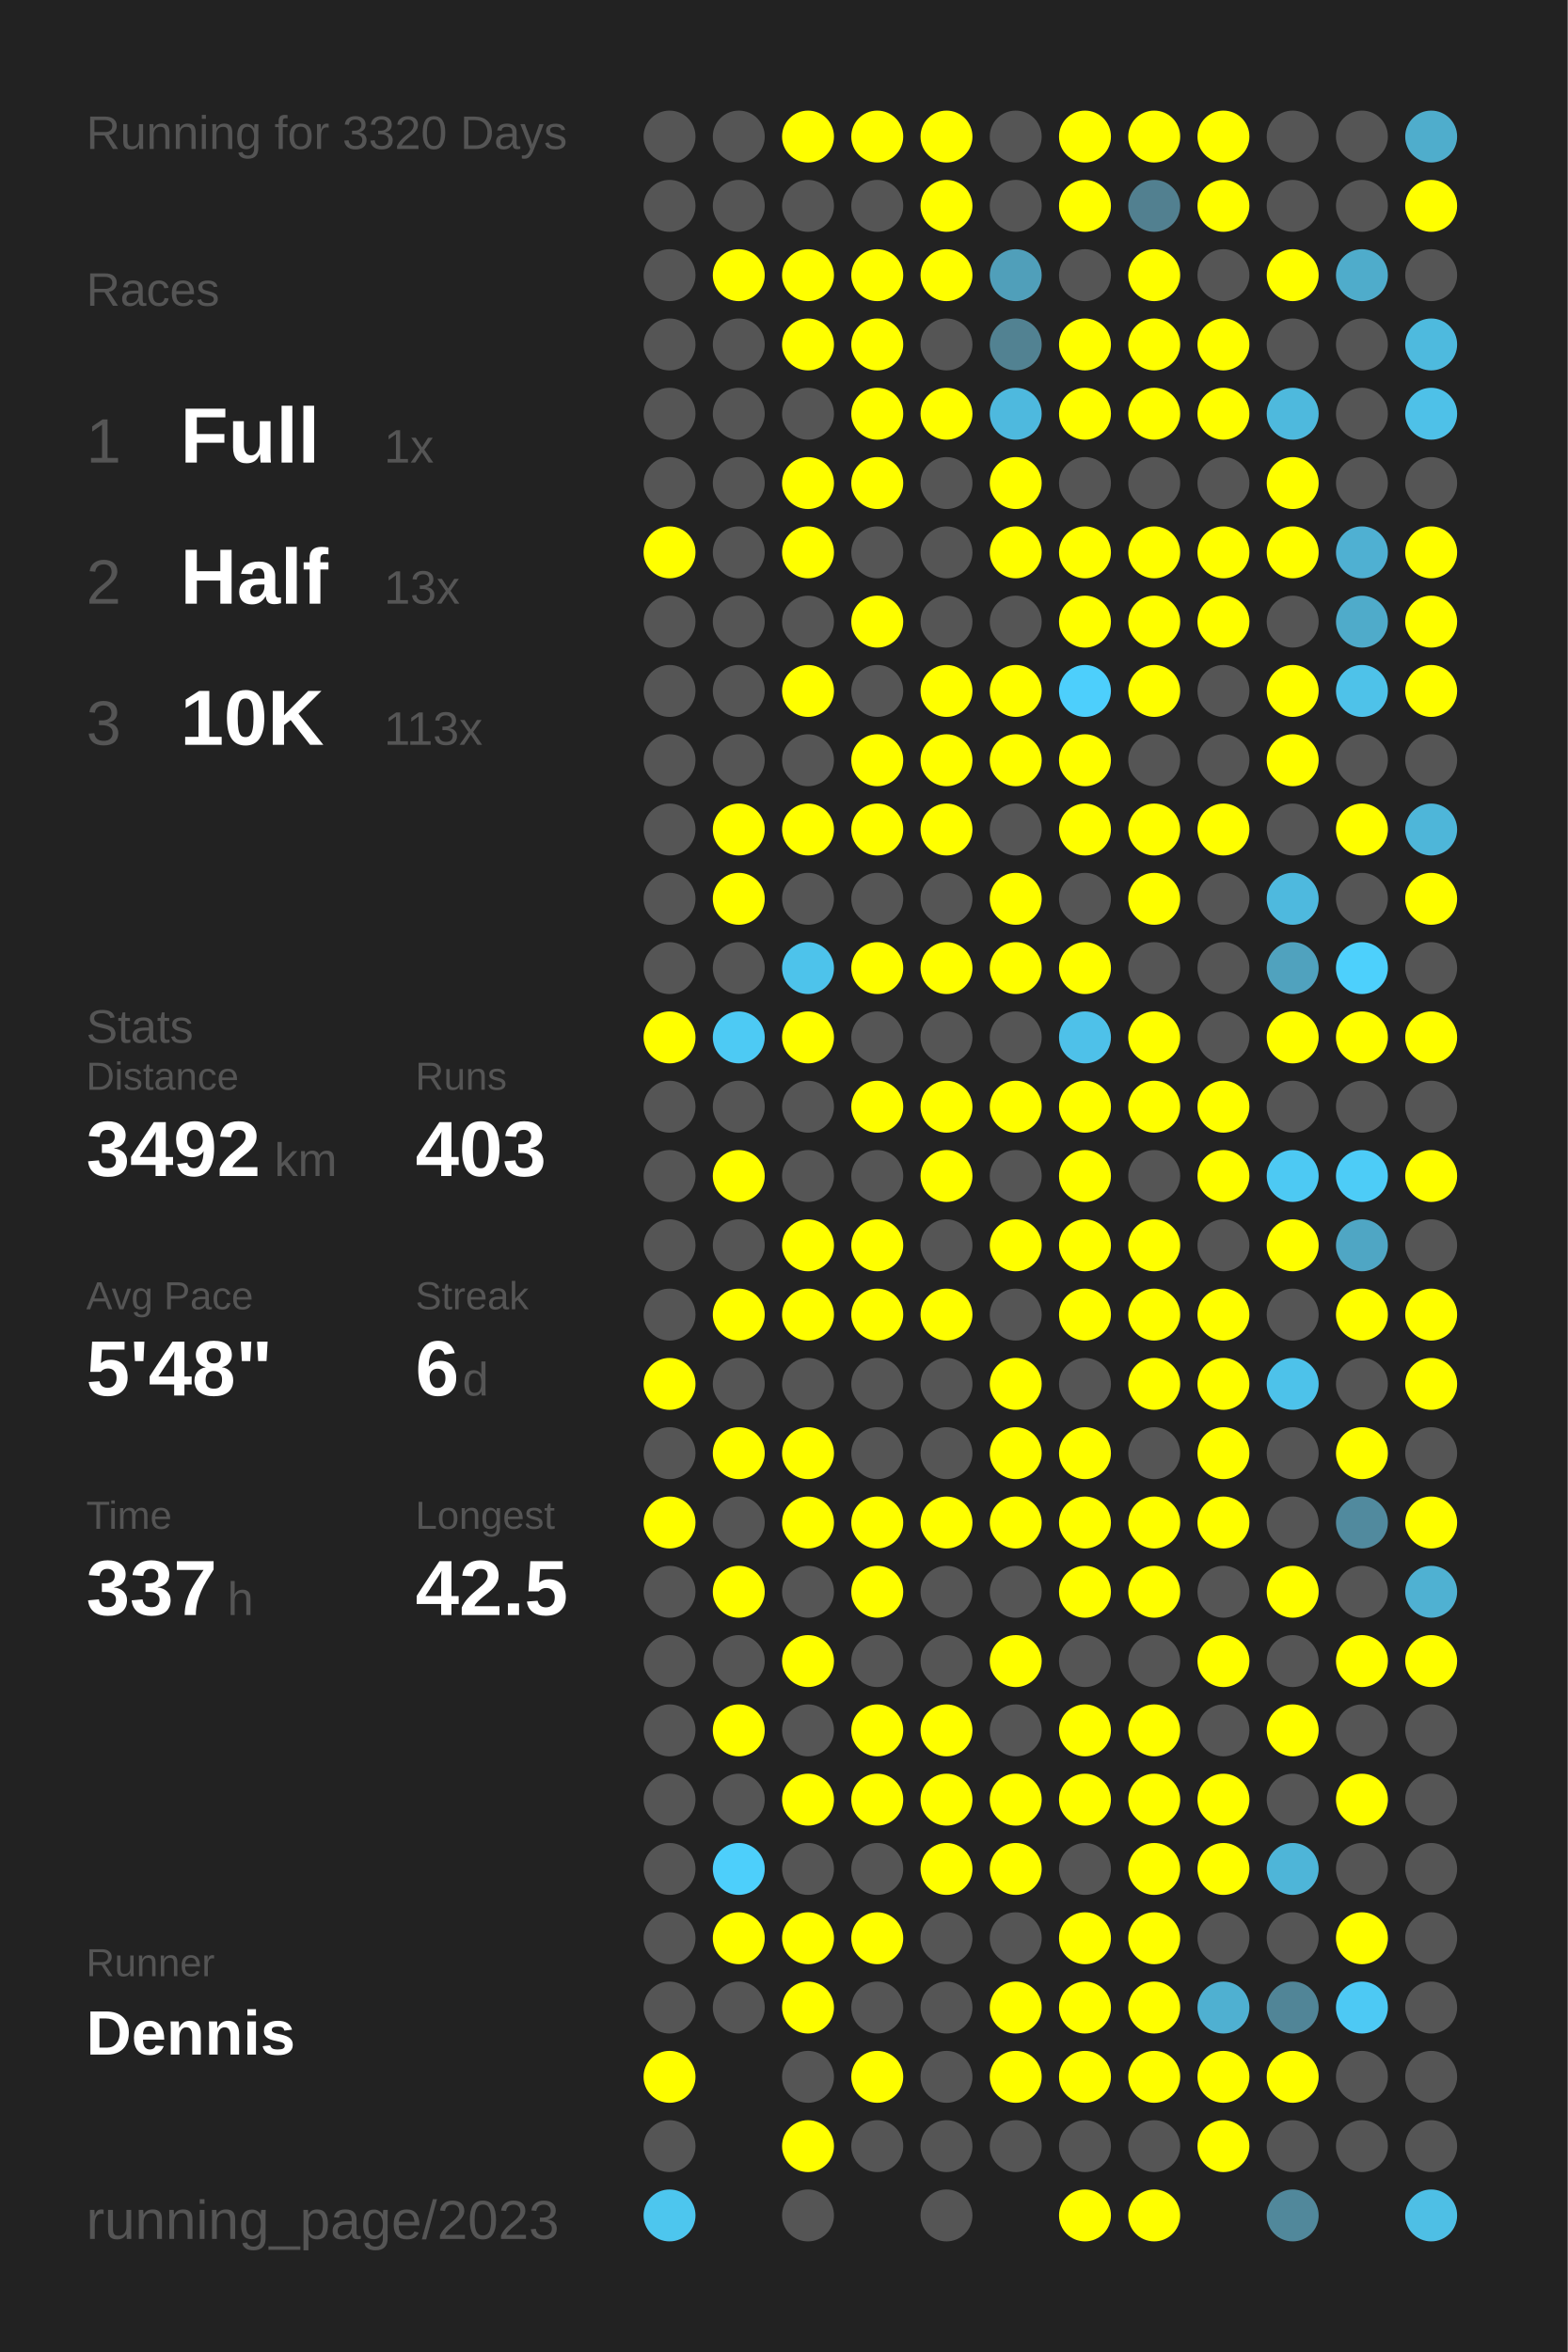
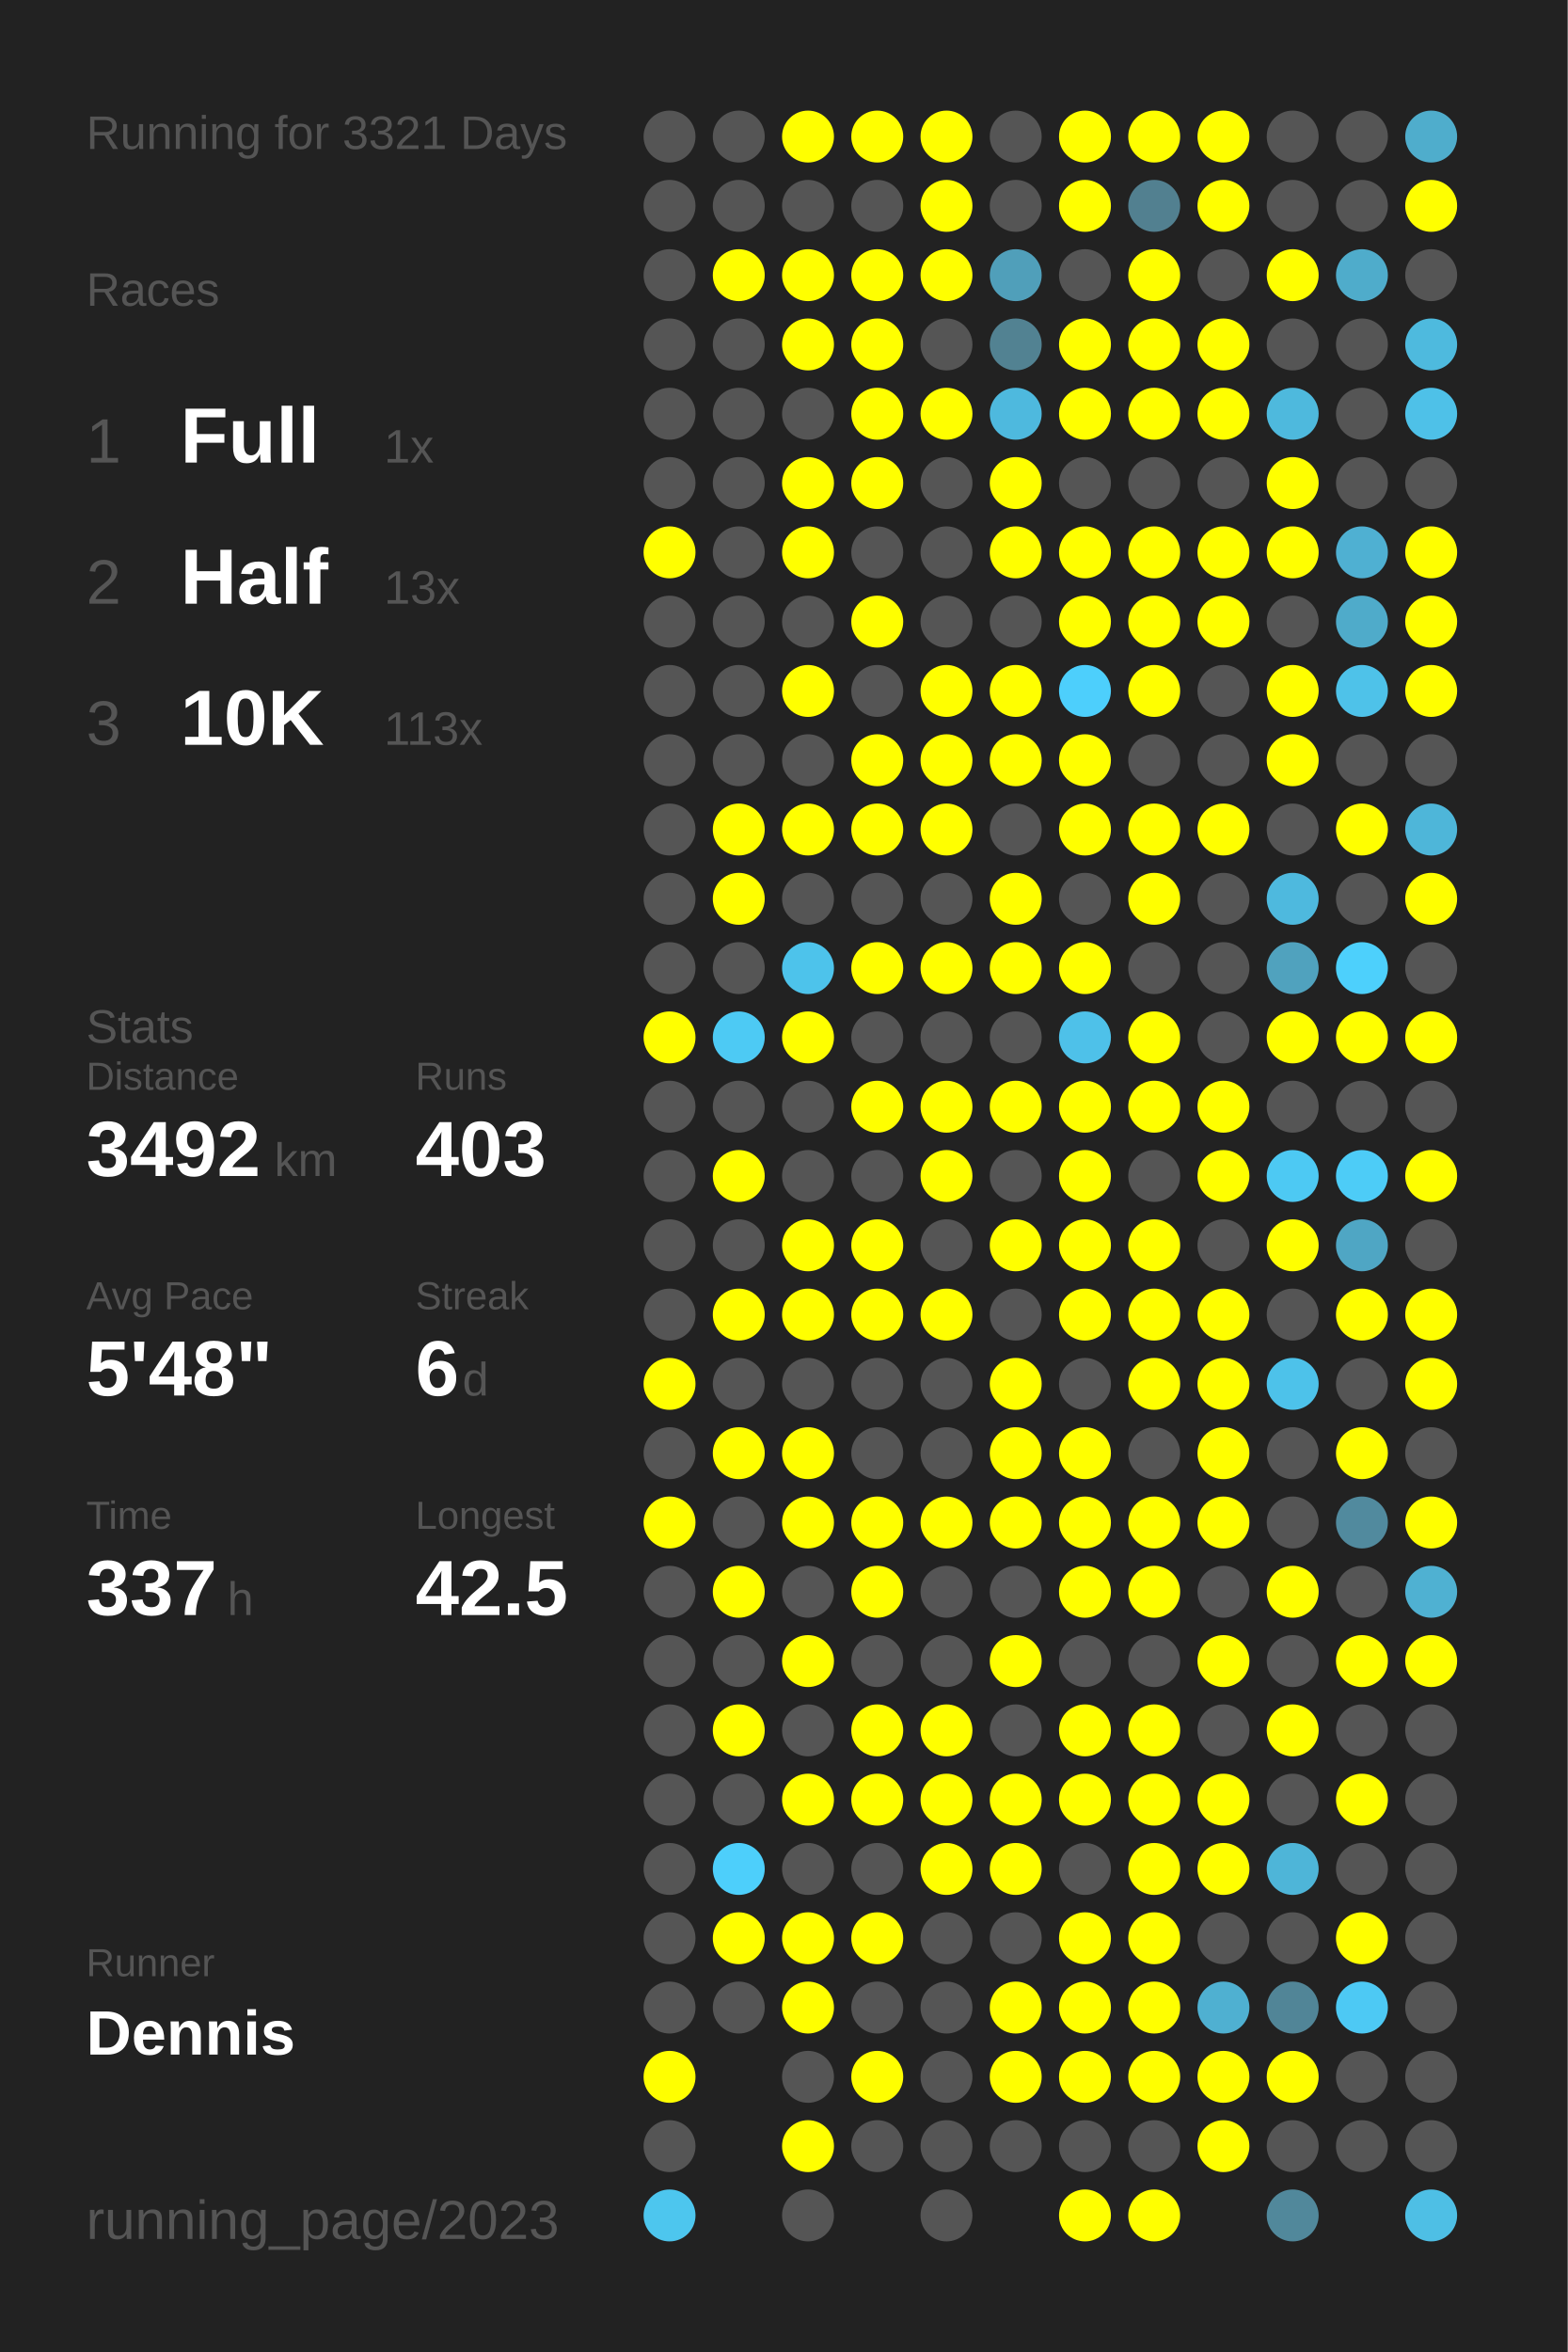
<svg xmlns="http://www.w3.org/2000/svg" baseProfile="full" height="300mm" version="1.1" viewBox="0,0,200,300" width="200mm">
  <defs />
  <rect fill="#222222" height="300" width="200" x="0" y="0" />
-   <text fill="#555555" style="font-size:6px; font-family:Arial;" x="11" y="19">Running for 3320 Days</text>
+   <text fill="#555555" style="font-size:6px; font-family:Arial;" x="11" y="19">Running for 3321 Days</text>
  <text fill="#555555" style="font-size:6px; font-family:Arial;" x="11" y="39">Races</text>
  <text fill="#555555" style="font-size:8px; font-family:Arial;" x="11" y="59">1</text>
  <text fill="#FFFFFF" style="font-size:10px; font-family:Arial; font-weight:bold;" x="23" y="59">Full</text>
  <text fill="#555555" style="font-size:6px; font-family:Arial;" x="49" y="59">1x</text>
  <text fill="#555555" style="font-size:8px; font-family:Arial;" x="11" y="77">2</text>
  <text fill="#FFFFFF" style="font-size:10px; font-family:Arial; font-weight:bold;" x="23" y="77">Half</text>
  <text fill="#555555" style="font-size:6px; font-family:Arial;" x="49" y="77">13x</text>
  <text fill="#555555" style="font-size:8px; font-family:Arial;" x="11" y="95">3</text>
  <text fill="#FFFFFF" style="font-size:10px; font-family:Arial; font-weight:bold;" x="23" y="95">10K</text>
  <text fill="#555555" style="font-size:6px; font-family:Arial;" x="49" y="95">113x</text>
  <text fill="#555555" style="font-size:6px; font-family:Arial;" x="11" y="133">Stats</text>
  <text fill="#555555" style="font-size:5px; font-family:Arial;" x="11" y="139">Distance</text>
  <text fill="#FFFFFF" style="font-size:10px; font-family:Arial; font-weight:bold;" x="11" y="150">3492</text>
  <text fill="#555555" style="font-size:6px; font-family:Arial;" x="35" y="150">km</text>
  <text fill="#555555" style="font-size:5px; font-family:Arial;" x="53" y="139">Runs</text>
  <text fill="#FFFFFF" style="font-size:10px; font-family:Arial; font-weight:bold;" x="53" y="150">403</text>
  <text fill="#555555" style="font-size:5px; font-family:Arial;" x="11" y="167">Avg Pace</text>
  <text fill="#FFFFFF" style="font-size:10px; font-family:Arial; font-weight:bold;" x="11" y="178">5'48"</text>
  <text fill="#555555" style="font-size:5px; font-family:Arial;" x="53" y="167">Streak</text>
  <text fill="#FFFFFF" style="font-size:10px; font-family:Arial; font-weight:bold;" x="53" y="178">6</text>
  <text fill="#555555" style="font-size:6px; font-family:Arial;" x="59" y="178">d</text>
  <text fill="#555555" style="font-size:5px; font-family:Arial;" x="11" y="195">Time</text>
  <text fill="#FFFFFF" style="font-size:10px; font-family:Arial; font-weight:bold;" x="11" y="206">337</text>
  <text fill="#555555" style="font-size:6px; font-family:Arial;" x="29" y="206">h</text>
  <text fill="#555555" style="font-size:5px; font-family:Arial;" x="53" y="195">Longest</text>
  <text fill="#FFFFFF" style="font-size:10px; font-family:Arial; font-weight:bold;" x="53" y="206">42.5</text>
  <text fill="#555555" style="font-size:5px; font-family:Arial;" x="11" y="252.065">Runner</text>
  <text fill="#FFFFFF" style="font-size:8px; font-family:Arial; font-weight:bold;" x="11" y="262.065">Dennis</text>
  <text fill="#555555" style="font-size:7px; font-family:Arial;" x="11" y="285.581">running_page/2023</text>
  <circle cx="85.417" cy="17.419" fill="#555555" r="3.312" />
  <circle cx="85.417" cy="26.258" fill="#555555" r="3.312" />
  <circle cx="85.417" cy="35.097" fill="#555555" r="3.312" />
  <circle cx="85.417" cy="43.935" fill="#555555" r="3.312" />
  <circle cx="85.417" cy="52.774" fill="#555555" r="3.312" />
  <circle cx="85.417" cy="61.613" fill="#555555" r="3.312" />
  <circle cx="85.417" cy="70.452" fill="#FFFF00" r="3.312" />
  <circle cx="85.417" cy="79.29" fill="#555555" r="3.312" />
  <circle cx="85.417" cy="88.129" fill="#555555" r="3.312" />
  <circle cx="85.417" cy="96.968" fill="#555555" r="3.312" />
  <circle cx="85.417" cy="105.806" fill="#555555" r="3.312" />
  <circle cx="85.417" cy="114.645" fill="#555555" r="3.312" />
  <circle cx="85.417" cy="123.484" fill="#555555" r="3.312" />
  <circle cx="85.417" cy="132.323" fill="#FFFF00" r="3.312" />
  <circle cx="85.417" cy="141.161" fill="#555555" r="3.312" />
  <circle cx="85.417" cy="150" fill="#555555" r="3.312" />
  <circle cx="85.417" cy="158.839" fill="#555555" r="3.312" />
  <circle cx="85.417" cy="167.677" fill="#555555" r="3.312" />
  <circle cx="85.417" cy="176.516" fill="#FFFF00" r="3.312" />
  <circle cx="85.417" cy="185.355" fill="#555555" r="3.312" />
  <circle cx="85.417" cy="194.194" fill="#FFFF00" r="3.312" />
  <circle cx="85.417" cy="203.032" fill="#555555" r="3.312" />
  <circle cx="85.417" cy="211.871" fill="#555555" r="3.312" />
  <circle cx="85.417" cy="220.71" fill="#555555" r="3.312" />
  <circle cx="85.417" cy="229.548" fill="#555555" r="3.312" />
  <circle cx="85.417" cy="238.387" fill="#555555" r="3.312" />
  <circle cx="85.417" cy="247.226" fill="#555555" r="3.312" />
  <circle cx="85.417" cy="256.065" fill="#555555" r="3.312" />
  <circle cx="85.417" cy="264.903" fill="#FFFF00" r="3.312" />
  <circle cx="85.417" cy="273.742" fill="#555555" r="3.312" />
  <circle cx="85.417" cy="282.581" fill="#4dc6ee" r="3.312" />
  <circle cx="94.25" cy="17.419" fill="#555555" r="3.312" />
  <circle cx="94.25" cy="26.258" fill="#555555" r="3.312" />
  <circle cx="94.25" cy="35.097" fill="#FFFF00" r="3.312" />
  <circle cx="94.25" cy="43.935" fill="#555555" r="3.312" />
  <circle cx="94.25" cy="52.774" fill="#555555" r="3.312" />
  <circle cx="94.25" cy="61.613" fill="#555555" r="3.312" />
  <circle cx="94.25" cy="70.452" fill="#555555" r="3.312" />
  <circle cx="94.25" cy="79.29" fill="#555555" r="3.312" />
  <circle cx="94.25" cy="88.129" fill="#555555" r="3.312" />
  <circle cx="94.25" cy="96.968" fill="#555555" r="3.312" />
  <circle cx="94.25" cy="105.806" fill="#FFFF00" r="3.312" />
  <circle cx="94.25" cy="114.645" fill="#FFFF00" r="3.312" />
  <circle cx="94.25" cy="123.484" fill="#555555" r="3.312" />
  <circle cx="94.25" cy="132.323" fill="#4dcaf4" r="3.312" />
  <circle cx="94.25" cy="141.161" fill="#555555" r="3.312" />
  <circle cx="94.25" cy="150" fill="#FFFF00" r="3.312" />
  <circle cx="94.25" cy="158.839" fill="#555555" r="3.312" />
  <circle cx="94.25" cy="167.677" fill="#FFFF00" r="3.312" />
  <circle cx="94.25" cy="176.516" fill="#555555" r="3.312" />
  <circle cx="94.25" cy="185.355" fill="#FFFF00" r="3.312" />
  <circle cx="94.25" cy="194.194" fill="#555555" r="3.312" />
  <circle cx="94.25" cy="203.032" fill="#FFFF00" r="3.312" />
  <circle cx="94.25" cy="211.871" fill="#555555" r="3.312" />
  <circle cx="94.25" cy="220.71" fill="#FFFF00" r="3.312" />
  <circle cx="94.25" cy="229.548" fill="#555555" r="3.312" />
  <circle cx="94.25" cy="238.387" fill="#4dcffb" r="3.312" />
  <circle cx="94.25" cy="247.226" fill="#FFFF00" r="3.312" />
  <circle cx="94.25" cy="256.065" fill="#555555" r="3.312" />
  <circle cx="103.083" cy="17.419" fill="#FFFF00" r="3.312" />
  <circle cx="103.083" cy="26.258" fill="#555555" r="3.312" />
  <circle cx="103.083" cy="35.097" fill="#FFFF00" r="3.312" />
  <circle cx="103.083" cy="43.935" fill="#FFFF00" r="3.312" />
  <circle cx="103.083" cy="52.774" fill="#555555" r="3.312" />
  <circle cx="103.083" cy="61.613" fill="#FFFF00" r="3.312" />
  <circle cx="103.083" cy="70.452" fill="#FFFF00" r="3.312" />
  <circle cx="103.083" cy="79.29" fill="#555555" r="3.312" />
  <circle cx="103.083" cy="88.129" fill="#FFFF00" r="3.312" />
  <circle cx="103.083" cy="96.968" fill="#555555" r="3.312" />
  <circle cx="103.083" cy="105.806" fill="#FFFF00" r="3.312" />
  <circle cx="103.083" cy="114.645" fill="#555555" r="3.312" />
  <circle cx="103.083" cy="123.484" fill="#4dc3eb" r="3.312" />
  <circle cx="103.083" cy="132.323" fill="#FFFF00" r="3.312" />
  <circle cx="103.083" cy="141.161" fill="#555555" r="3.312" />
  <circle cx="103.083" cy="150" fill="#555555" r="3.312" />
  <circle cx="103.083" cy="158.839" fill="#FFFF00" r="3.312" />
  <circle cx="103.083" cy="167.677" fill="#FFFF00" r="3.312" />
  <circle cx="103.083" cy="176.516" fill="#555555" r="3.312" />
  <circle cx="103.083" cy="185.355" fill="#FFFF00" r="3.312" />
  <circle cx="103.083" cy="194.194" fill="#FFFF00" r="3.312" />
  <circle cx="103.083" cy="203.032" fill="#555555" r="3.312" />
  <circle cx="103.083" cy="211.871" fill="#FFFF00" r="3.312" />
  <circle cx="103.083" cy="220.71" fill="#555555" r="3.312" />
  <circle cx="103.083" cy="229.548" fill="#FFFF00" r="3.312" />
  <circle cx="103.083" cy="238.387" fill="#555555" r="3.312" />
  <circle cx="103.083" cy="247.226" fill="#FFFF00" r="3.312" />
  <circle cx="103.083" cy="256.065" fill="#FFFF00" r="3.312" />
  <circle cx="103.083" cy="264.903" fill="#555555" r="3.312" />
  <circle cx="103.083" cy="273.742" fill="#FFFF00" r="3.312" />
  <circle cx="103.083" cy="282.581" fill="#555555" r="3.312" />
  <circle cx="111.917" cy="17.419" fill="#FFFF00" r="3.312" />
  <circle cx="111.917" cy="26.258" fill="#555555" r="3.312" />
  <circle cx="111.917" cy="35.097" fill="#FFFF00" r="3.312" />
  <circle cx="111.917" cy="43.935" fill="#FFFF00" r="3.312" />
  <circle cx="111.917" cy="52.774" fill="#FFFF00" r="3.312" />
  <circle cx="111.917" cy="61.613" fill="#FFFF00" r="3.312" />
  <circle cx="111.917" cy="70.452" fill="#555555" r="3.312" />
  <circle cx="111.917" cy="79.29" fill="#FFFF00" r="3.312" />
  <circle cx="111.917" cy="88.129" fill="#555555" r="3.312" />
  <circle cx="111.917" cy="96.968" fill="#FFFF00" r="3.312" />
  <circle cx="111.917" cy="105.806" fill="#FFFF00" r="3.312" />
  <circle cx="111.917" cy="114.645" fill="#555555" r="3.312" />
  <circle cx="111.917" cy="123.484" fill="#FFFF00" r="3.312" />
  <circle cx="111.917" cy="132.323" fill="#555555" r="3.312" />
  <circle cx="111.917" cy="141.161" fill="#FFFF00" r="3.312" />
  <circle cx="111.917" cy="150" fill="#555555" r="3.312" />
  <circle cx="111.917" cy="158.839" fill="#FFFF00" r="3.312" />
  <circle cx="111.917" cy="167.677" fill="#FFFF00" r="3.312" />
  <circle cx="111.917" cy="176.516" fill="#555555" r="3.312" />
  <circle cx="111.917" cy="185.355" fill="#555555" r="3.312" />
  <circle cx="111.917" cy="194.194" fill="#FFFF00" r="3.312" />
  <circle cx="111.917" cy="203.032" fill="#FFFF00" r="3.312" />
  <circle cx="111.917" cy="211.871" fill="#555555" r="3.312" />
  <circle cx="111.917" cy="220.71" fill="#FFFF00" r="3.312" />
  <circle cx="111.917" cy="229.548" fill="#FFFF00" r="3.312" />
  <circle cx="111.917" cy="238.387" fill="#555555" r="3.312" />
  <circle cx="111.917" cy="247.226" fill="#FFFF00" r="3.312" />
  <circle cx="111.917" cy="256.065" fill="#555555" r="3.312" />
  <circle cx="111.917" cy="264.903" fill="#FFFF00" r="3.312" />
  <circle cx="111.917" cy="273.742" fill="#555555" r="3.312" />
  <circle cx="120.75" cy="17.419" fill="#FFFF00" r="3.312" />
  <circle cx="120.75" cy="26.258" fill="#FFFF00" r="3.312" />
  <circle cx="120.75" cy="35.097" fill="#FFFF00" r="3.312" />
  <circle cx="120.75" cy="43.935" fill="#555555" r="3.312" />
  <circle cx="120.75" cy="52.774" fill="#FFFF00" r="3.312" />
  <circle cx="120.75" cy="61.613" fill="#555555" r="3.312" />
  <circle cx="120.75" cy="70.452" fill="#555555" r="3.312" />
  <circle cx="120.75" cy="79.29" fill="#555555" r="3.312" />
  <circle cx="120.75" cy="88.129" fill="#FFFF00" r="3.312" />
  <circle cx="120.75" cy="96.968" fill="#FFFF00" r="3.312" />
  <circle cx="120.75" cy="105.806" fill="#FFFF00" r="3.312" />
  <circle cx="120.75" cy="114.645" fill="#555555" r="3.312" />
  <circle cx="120.75" cy="123.484" fill="#FFFF00" r="3.312" />
  <circle cx="120.75" cy="132.323" fill="#555555" r="3.312" />
  <circle cx="120.75" cy="141.161" fill="#FFFF00" r="3.312" />
  <circle cx="120.75" cy="150" fill="#FFFF00" r="3.312" />
  <circle cx="120.75" cy="158.839" fill="#555555" r="3.312" />
  <circle cx="120.75" cy="167.677" fill="#FFFF00" r="3.312" />
  <circle cx="120.75" cy="176.516" fill="#555555" r="3.312" />
  <circle cx="120.75" cy="185.355" fill="#555555" r="3.312" />
  <circle cx="120.75" cy="194.194" fill="#FFFF00" r="3.312" />
  <circle cx="120.75" cy="203.032" fill="#555555" r="3.312" />
  <circle cx="120.75" cy="211.871" fill="#555555" r="3.312" />
  <circle cx="120.75" cy="220.71" fill="#FFFF00" r="3.312" />
  <circle cx="120.75" cy="229.548" fill="#FFFF00" r="3.312" />
  <circle cx="120.75" cy="238.387" fill="#FFFF00" r="3.312" />
  <circle cx="120.75" cy="247.226" fill="#555555" r="3.312" />
  <circle cx="120.75" cy="256.065" fill="#555555" r="3.312" />
  <circle cx="120.75" cy="264.903" fill="#555555" r="3.312" />
  <circle cx="120.75" cy="273.742" fill="#555555" r="3.312" />
  <circle cx="120.75" cy="282.581" fill="#555555" r="3.312" />
  <circle cx="129.583" cy="17.419" fill="#555555" r="3.312" />
  <circle cx="129.583" cy="26.258" fill="#555555" r="3.312" />
  <circle cx="129.583" cy="35.097" fill="#509fba" r="3.312" />
  <circle cx="129.583" cy="43.935" fill="#528292" r="3.312" />
  <circle cx="129.583" cy="52.774" fill="#4eb9de" r="3.312" />
  <circle cx="129.583" cy="61.613" fill="#FFFF00" r="3.312" />
  <circle cx="129.583" cy="70.452" fill="#FFFF00" r="3.312" />
  <circle cx="129.583" cy="79.29" fill="#555555" r="3.312" />
  <circle cx="129.583" cy="88.129" fill="#FFFF00" r="3.312" />
  <circle cx="129.583" cy="96.968" fill="#FFFF00" r="3.312" />
  <circle cx="129.583" cy="105.806" fill="#555555" r="3.312" />
  <circle cx="129.583" cy="114.645" fill="#FFFF00" r="3.312" />
  <circle cx="129.583" cy="123.484" fill="#FFFF00" r="3.312" />
  <circle cx="129.583" cy="132.323" fill="#555555" r="3.312" />
  <circle cx="129.583" cy="141.161" fill="#FFFF00" r="3.312" />
  <circle cx="129.583" cy="150" fill="#555555" r="3.312" />
  <circle cx="129.583" cy="158.839" fill="#FFFF00" r="3.312" />
  <circle cx="129.583" cy="167.677" fill="#555555" r="3.312" />
  <circle cx="129.583" cy="176.516" fill="#FFFF00" r="3.312" />
  <circle cx="129.583" cy="185.355" fill="#FFFF00" r="3.312" />
  <circle cx="129.583" cy="194.194" fill="#FFFF00" r="3.312" />
  <circle cx="129.583" cy="203.032" fill="#555555" r="3.312" />
  <circle cx="129.583" cy="211.871" fill="#FFFF00" r="3.312" />
  <circle cx="129.583" cy="220.71" fill="#555555" r="3.312" />
  <circle cx="129.583" cy="229.548" fill="#FFFF00" r="3.312" />
  <circle cx="129.583" cy="238.387" fill="#FFFF00" r="3.312" />
  <circle cx="129.583" cy="247.226" fill="#555555" r="3.312" />
  <circle cx="129.583" cy="256.065" fill="#FFFF00" r="3.312" />
  <circle cx="129.583" cy="264.903" fill="#FFFF00" r="3.312" />
  <circle cx="129.583" cy="273.742" fill="#555555" r="3.312" />
  <circle cx="138.417" cy="17.419" fill="#FFFF00" r="3.312" />
  <circle cx="138.417" cy="26.258" fill="#FFFF00" r="3.312" />
  <circle cx="138.417" cy="35.097" fill="#555555" r="3.312" />
  <circle cx="138.417" cy="43.935" fill="#FFFF00" r="3.312" />
  <circle cx="138.417" cy="52.774" fill="#FFFF00" r="3.312" />
  <circle cx="138.417" cy="61.613" fill="#555555" r="3.312" />
  <circle cx="138.417" cy="70.452" fill="#FFFF00" r="3.312" />
  <circle cx="138.417" cy="79.29" fill="#FFFF00" r="3.312" />
  <circle cx="138.417" cy="88.129" fill="#4dcffc" r="3.312" />
  <circle cx="138.417" cy="96.968" fill="#FFFF00" r="3.312" />
  <circle cx="138.417" cy="105.806" fill="#FFFF00" r="3.312" />
  <circle cx="138.417" cy="114.645" fill="#555555" r="3.312" />
  <circle cx="138.417" cy="123.484" fill="#FFFF00" r="3.312" />
  <circle cx="138.417" cy="132.323" fill="#4ec1e9" r="3.312" />
  <circle cx="138.417" cy="141.161" fill="#FFFF00" r="3.312" />
  <circle cx="138.417" cy="150" fill="#FFFF00" r="3.312" />
  <circle cx="138.417" cy="158.839" fill="#FFFF00" r="3.312" />
  <circle cx="138.417" cy="167.677" fill="#FFFF00" r="3.312" />
  <circle cx="138.417" cy="176.516" fill="#555555" r="3.312" />
  <circle cx="138.417" cy="185.355" fill="#FFFF00" r="3.312" />
  <circle cx="138.417" cy="194.194" fill="#FFFF00" r="3.312" />
  <circle cx="138.417" cy="203.032" fill="#FFFF00" r="3.312" />
  <circle cx="138.417" cy="211.871" fill="#555555" r="3.312" />
  <circle cx="138.417" cy="220.71" fill="#FFFF00" r="3.312" />
  <circle cx="138.417" cy="229.548" fill="#FFFF00" r="3.312" />
  <circle cx="138.417" cy="238.387" fill="#555555" r="3.312" />
  <circle cx="138.417" cy="247.226" fill="#FFFF00" r="3.312" />
  <circle cx="138.417" cy="256.065" fill="#FFFF00" r="3.312" />
  <circle cx="138.417" cy="264.903" fill="#FFFF00" r="3.312" />
  <circle cx="138.417" cy="273.742" fill="#555555" r="3.312" />
  <circle cx="138.417" cy="282.581" fill="#FFFF00" r="3.312" />
  <circle cx="147.25" cy="17.419" fill="#FFFF00" r="3.312" />
  <circle cx="147.25" cy="26.258" fill="#528090" r="3.312" />
  <circle cx="147.25" cy="35.097" fill="#FFFF00" r="3.312" />
  <circle cx="147.25" cy="43.935" fill="#FFFF00" r="3.312" />
  <circle cx="147.25" cy="52.774" fill="#FFFF00" r="3.312" />
  <circle cx="147.25" cy="61.613" fill="#555555" r="3.312" />
  <circle cx="147.25" cy="70.452" fill="#FFFF00" r="3.312" />
  <circle cx="147.25" cy="79.29" fill="#FFFF00" r="3.312" />
  <circle cx="147.25" cy="88.129" fill="#FFFF00" r="3.312" />
  <circle cx="147.25" cy="96.968" fill="#555555" r="3.312" />
  <circle cx="147.25" cy="105.806" fill="#FFFF00" r="3.312" />
  <circle cx="147.25" cy="114.645" fill="#FFFF00" r="3.312" />
  <circle cx="147.25" cy="123.484" fill="#555555" r="3.312" />
  <circle cx="147.25" cy="132.323" fill="#FFFF00" r="3.312" />
  <circle cx="147.25" cy="141.161" fill="#FFFF00" r="3.312" />
  <circle cx="147.25" cy="150" fill="#555555" r="3.312" />
  <circle cx="147.25" cy="158.839" fill="#FFFF00" r="3.312" />
  <circle cx="147.25" cy="167.677" fill="#FFFF00" r="3.312" />
  <circle cx="147.25" cy="176.516" fill="#FFFF00" r="3.312" />
  <circle cx="147.25" cy="185.355" fill="#555555" r="3.312" />
  <circle cx="147.25" cy="194.194" fill="#FFFF00" r="3.312" />
  <circle cx="147.25" cy="203.032" fill="#FFFF00" r="3.312" />
  <circle cx="147.25" cy="211.871" fill="#555555" r="3.312" />
  <circle cx="147.25" cy="220.71" fill="#FFFF00" r="3.312" />
  <circle cx="147.25" cy="229.548" fill="#FFFF00" r="3.312" />
  <circle cx="147.25" cy="238.387" fill="#FFFF00" r="3.312" />
  <circle cx="147.25" cy="247.226" fill="#FFFF00" r="3.312" />
  <circle cx="147.25" cy="256.065" fill="#FFFF00" r="3.312" />
  <circle cx="147.25" cy="264.903" fill="#FFFF00" r="3.312" />
  <circle cx="147.25" cy="273.742" fill="#555555" r="3.312" />
  <circle cx="147.25" cy="282.581" fill="#FFFF00" r="3.312" />
  <circle cx="156.083" cy="17.419" fill="#FFFF00" r="3.312" />
  <circle cx="156.083" cy="26.258" fill="#FFFF00" r="3.312" />
  <circle cx="156.083" cy="35.097" fill="#555555" r="3.312" />
  <circle cx="156.083" cy="43.935" fill="#FFFF00" r="3.312" />
  <circle cx="156.083" cy="52.774" fill="#FFFF00" r="3.312" />
  <circle cx="156.083" cy="61.613" fill="#555555" r="3.312" />
  <circle cx="156.083" cy="70.452" fill="#FFFF00" r="3.312" />
  <circle cx="156.083" cy="79.29" fill="#FFFF00" r="3.312" />
  <circle cx="156.083" cy="88.129" fill="#555555" r="3.312" />
  <circle cx="156.083" cy="96.968" fill="#555555" r="3.312" />
  <circle cx="156.083" cy="105.806" fill="#FFFF00" r="3.312" />
  <circle cx="156.083" cy="114.645" fill="#555555" r="3.312" />
  <circle cx="156.083" cy="123.484" fill="#555555" r="3.312" />
  <circle cx="156.083" cy="132.323" fill="#555555" r="3.312" />
  <circle cx="156.083" cy="141.161" fill="#FFFF00" r="3.312" />
  <circle cx="156.083" cy="150" fill="#FFFF00" r="3.312" />
  <circle cx="156.083" cy="158.839" fill="#555555" r="3.312" />
  <circle cx="156.083" cy="167.677" fill="#FFFF00" r="3.312" />
  <circle cx="156.083" cy="176.516" fill="#FFFF00" r="3.312" />
  <circle cx="156.083" cy="185.355" fill="#FFFF00" r="3.312" />
  <circle cx="156.083" cy="194.194" fill="#FFFF00" r="3.312" />
  <circle cx="156.083" cy="203.032" fill="#555555" r="3.312" />
  <circle cx="156.083" cy="211.871" fill="#FFFF00" r="3.312" />
  <circle cx="156.083" cy="220.71" fill="#555555" r="3.312" />
  <circle cx="156.083" cy="229.548" fill="#FFFF00" r="3.312" />
  <circle cx="156.083" cy="238.387" fill="#FFFF00" r="3.312" />
  <circle cx="156.083" cy="247.226" fill="#555555" r="3.312" />
  <circle cx="156.083" cy="256.065" fill="#4fb0d1" r="3.312" />
  <circle cx="156.083" cy="264.903" fill="#FFFF00" r="3.312" />
  <circle cx="156.083" cy="273.742" fill="#FFFF00" r="3.312" />
  <circle cx="164.917" cy="17.419" fill="#555555" r="3.312" />
  <circle cx="164.917" cy="26.258" fill="#555555" r="3.312" />
  <circle cx="164.917" cy="35.097" fill="#FFFF00" r="3.312" />
  <circle cx="164.917" cy="43.935" fill="#555555" r="3.312" />
  <circle cx="164.917" cy="52.774" fill="#4eb9dd" r="3.312" />
  <circle cx="164.917" cy="61.613" fill="#FFFF00" r="3.312" />
  <circle cx="164.917" cy="70.452" fill="#FFFF00" r="3.312" />
  <circle cx="164.917" cy="79.29" fill="#555555" r="3.312" />
  <circle cx="164.917" cy="88.129" fill="#FFFF00" r="3.312" />
  <circle cx="164.917" cy="96.968" fill="#FFFF00" r="3.312" />
  <circle cx="164.917" cy="105.806" fill="#555555" r="3.312" />
  <circle cx="164.917" cy="114.645" fill="#4eb9de" r="3.312" />
  <circle cx="164.917" cy="123.484" fill="#50a2be" r="3.312" />
  <circle cx="164.917" cy="132.323" fill="#FFFF00" r="3.312" />
  <circle cx="164.917" cy="141.161" fill="#555555" r="3.312" />
  <circle cx="164.917" cy="150" fill="#4dc9f3" r="3.312" />
  <circle cx="164.917" cy="158.839" fill="#FFFF00" r="3.312" />
  <circle cx="164.917" cy="167.677" fill="#555555" r="3.312" />
  <circle cx="164.917" cy="176.516" fill="#4dc2ea" r="3.312" />
  <circle cx="164.917" cy="185.355" fill="#555555" r="3.312" />
  <circle cx="164.917" cy="194.194" fill="#555555" r="3.312" />
  <circle cx="164.917" cy="203.032" fill="#FFFF00" r="3.312" />
  <circle cx="164.917" cy="211.871" fill="#555555" r="3.312" />
  <circle cx="164.917" cy="220.71" fill="#FFFF00" r="3.312" />
  <circle cx="164.917" cy="229.548" fill="#555555" r="3.312" />
  <circle cx="164.917" cy="238.387" fill="#4eb5d8" r="3.312" />
  <circle cx="164.917" cy="247.226" fill="#555555" r="3.312" />
  <circle cx="164.917" cy="256.065" fill="#518597" r="3.312" />
  <circle cx="164.917" cy="264.903" fill="#FFFF00" r="3.312" />
  <circle cx="164.917" cy="273.742" fill="#555555" r="3.312" />
  <circle cx="164.917" cy="282.581" fill="#51889b" r="3.312" />
  <circle cx="173.75" cy="17.419" fill="#555555" r="3.312" />
  <circle cx="173.75" cy="26.258" fill="#555555" r="3.312" />
  <circle cx="173.75" cy="35.097" fill="#4faccb" r="3.312" />
  <circle cx="173.75" cy="43.935" fill="#555555" r="3.312" />
  <circle cx="173.75" cy="52.774" fill="#555555" r="3.312" />
  <circle cx="173.75" cy="61.613" fill="#555555" r="3.312" />
  <circle cx="173.75" cy="70.452" fill="#4fb0d2" r="3.312" />
  <circle cx="173.75" cy="79.29" fill="#4fabca" r="3.312" />
  <circle cx="173.75" cy="88.129" fill="#4ec2e9" r="3.312" />
  <circle cx="173.75" cy="96.968" fill="#555555" r="3.312" />
  <circle cx="173.75" cy="105.806" fill="#FFFF00" r="3.312" />
  <circle cx="173.75" cy="114.645" fill="#555555" r="3.312" />
  <circle cx="173.75" cy="123.484" fill="#4dd0fc" r="3.312" />
  <circle cx="173.75" cy="132.323" fill="#FFFF00" r="3.312" />
  <circle cx="173.75" cy="141.161" fill="#555555" r="3.312" />
  <circle cx="173.75" cy="150" fill="#4dccf7" r="3.312" />
  <circle cx="173.75" cy="158.839" fill="#4fa6c4" r="3.312" />
  <circle cx="173.75" cy="167.677" fill="#FFFF00" r="3.312" />
  <circle cx="173.75" cy="176.516" fill="#555555" r="3.312" />
  <circle cx="173.75" cy="185.355" fill="#FFFF00" r="3.312" />
  <circle cx="173.75" cy="194.194" fill="#518a9e" r="3.312" />
  <circle cx="173.75" cy="203.032" fill="#555555" r="3.312" />
  <circle cx="173.75" cy="211.871" fill="#FFFF00" r="3.312" />
  <circle cx="173.75" cy="220.71" fill="#555555" r="3.312" />
  <circle cx="173.75" cy="229.548" fill="#FFFF00" r="3.312" />
  <circle cx="173.75" cy="238.387" fill="#555555" r="3.312" />
  <circle cx="173.75" cy="247.226" fill="#FFFF00" r="3.312" />
  <circle cx="173.75" cy="256.065" fill="#4dc9f4" r="3.312" />
  <circle cx="173.75" cy="264.903" fill="#555555" r="3.312" />
  <circle cx="173.75" cy="273.742" fill="#555555" r="3.312" />
  <circle cx="182.583" cy="17.419" fill="#4fadcc" r="3.312" />
  <circle cx="182.583" cy="26.258" fill="#FFFF00" r="3.312" />
  <circle cx="182.583" cy="35.097" fill="#555555" r="3.312" />
  <circle cx="182.583" cy="43.935" fill="#4ebade" r="3.312" />
  <circle cx="182.583" cy="52.774" fill="#4ec1e8" r="3.312" />
  <circle cx="182.583" cy="61.613" fill="#555555" r="3.312" />
  <circle cx="182.583" cy="70.452" fill="#FFFF00" r="3.312" />
  <circle cx="182.583" cy="79.29" fill="#FFFF00" r="3.312" />
  <circle cx="182.583" cy="88.129" fill="#FFFF00" r="3.312" />
  <circle cx="182.583" cy="96.968" fill="#555555" r="3.312" />
  <circle cx="182.583" cy="105.806" fill="#4eb6d9" r="3.312" />
  <circle cx="182.583" cy="114.645" fill="#FFFF00" r="3.312" />
  <circle cx="182.583" cy="123.484" fill="#555555" r="3.312" />
  <circle cx="182.583" cy="132.323" fill="#FFFF00" r="3.312" />
  <circle cx="182.583" cy="141.161" fill="#555555" r="3.312" />
  <circle cx="182.583" cy="150" fill="#FFFF00" r="3.312" />
  <circle cx="182.583" cy="158.839" fill="#555555" r="3.312" />
  <circle cx="182.583" cy="167.677" fill="#FFFF00" r="3.312" />
  <circle cx="182.583" cy="176.516" fill="#FFFF00" r="3.312" />
  <circle cx="182.583" cy="185.355" fill="#555555" r="3.312" />
  <circle cx="182.583" cy="194.194" fill="#FFFF00" r="3.312" />
  <circle cx="182.583" cy="203.032" fill="#4fb1d2" r="3.312" />
  <circle cx="182.583" cy="211.871" fill="#FFFF00" r="3.312" />
  <circle cx="182.583" cy="220.71" fill="#555555" r="3.312" />
  <circle cx="182.583" cy="229.548" fill="#555555" r="3.312" />
  <circle cx="182.583" cy="238.387" fill="#555555" r="3.312" />
  <circle cx="182.583" cy="247.226" fill="#555555" r="3.312" />
  <circle cx="182.583" cy="256.065" fill="#555555" r="3.312" />
  <circle cx="182.583" cy="264.903" fill="#555555" r="3.312" />
  <circle cx="182.583" cy="273.742" fill="#555555" r="3.312" />
  <circle cx="182.583" cy="282.581" fill="#4ebfe5" r="3.312" />
</svg>
